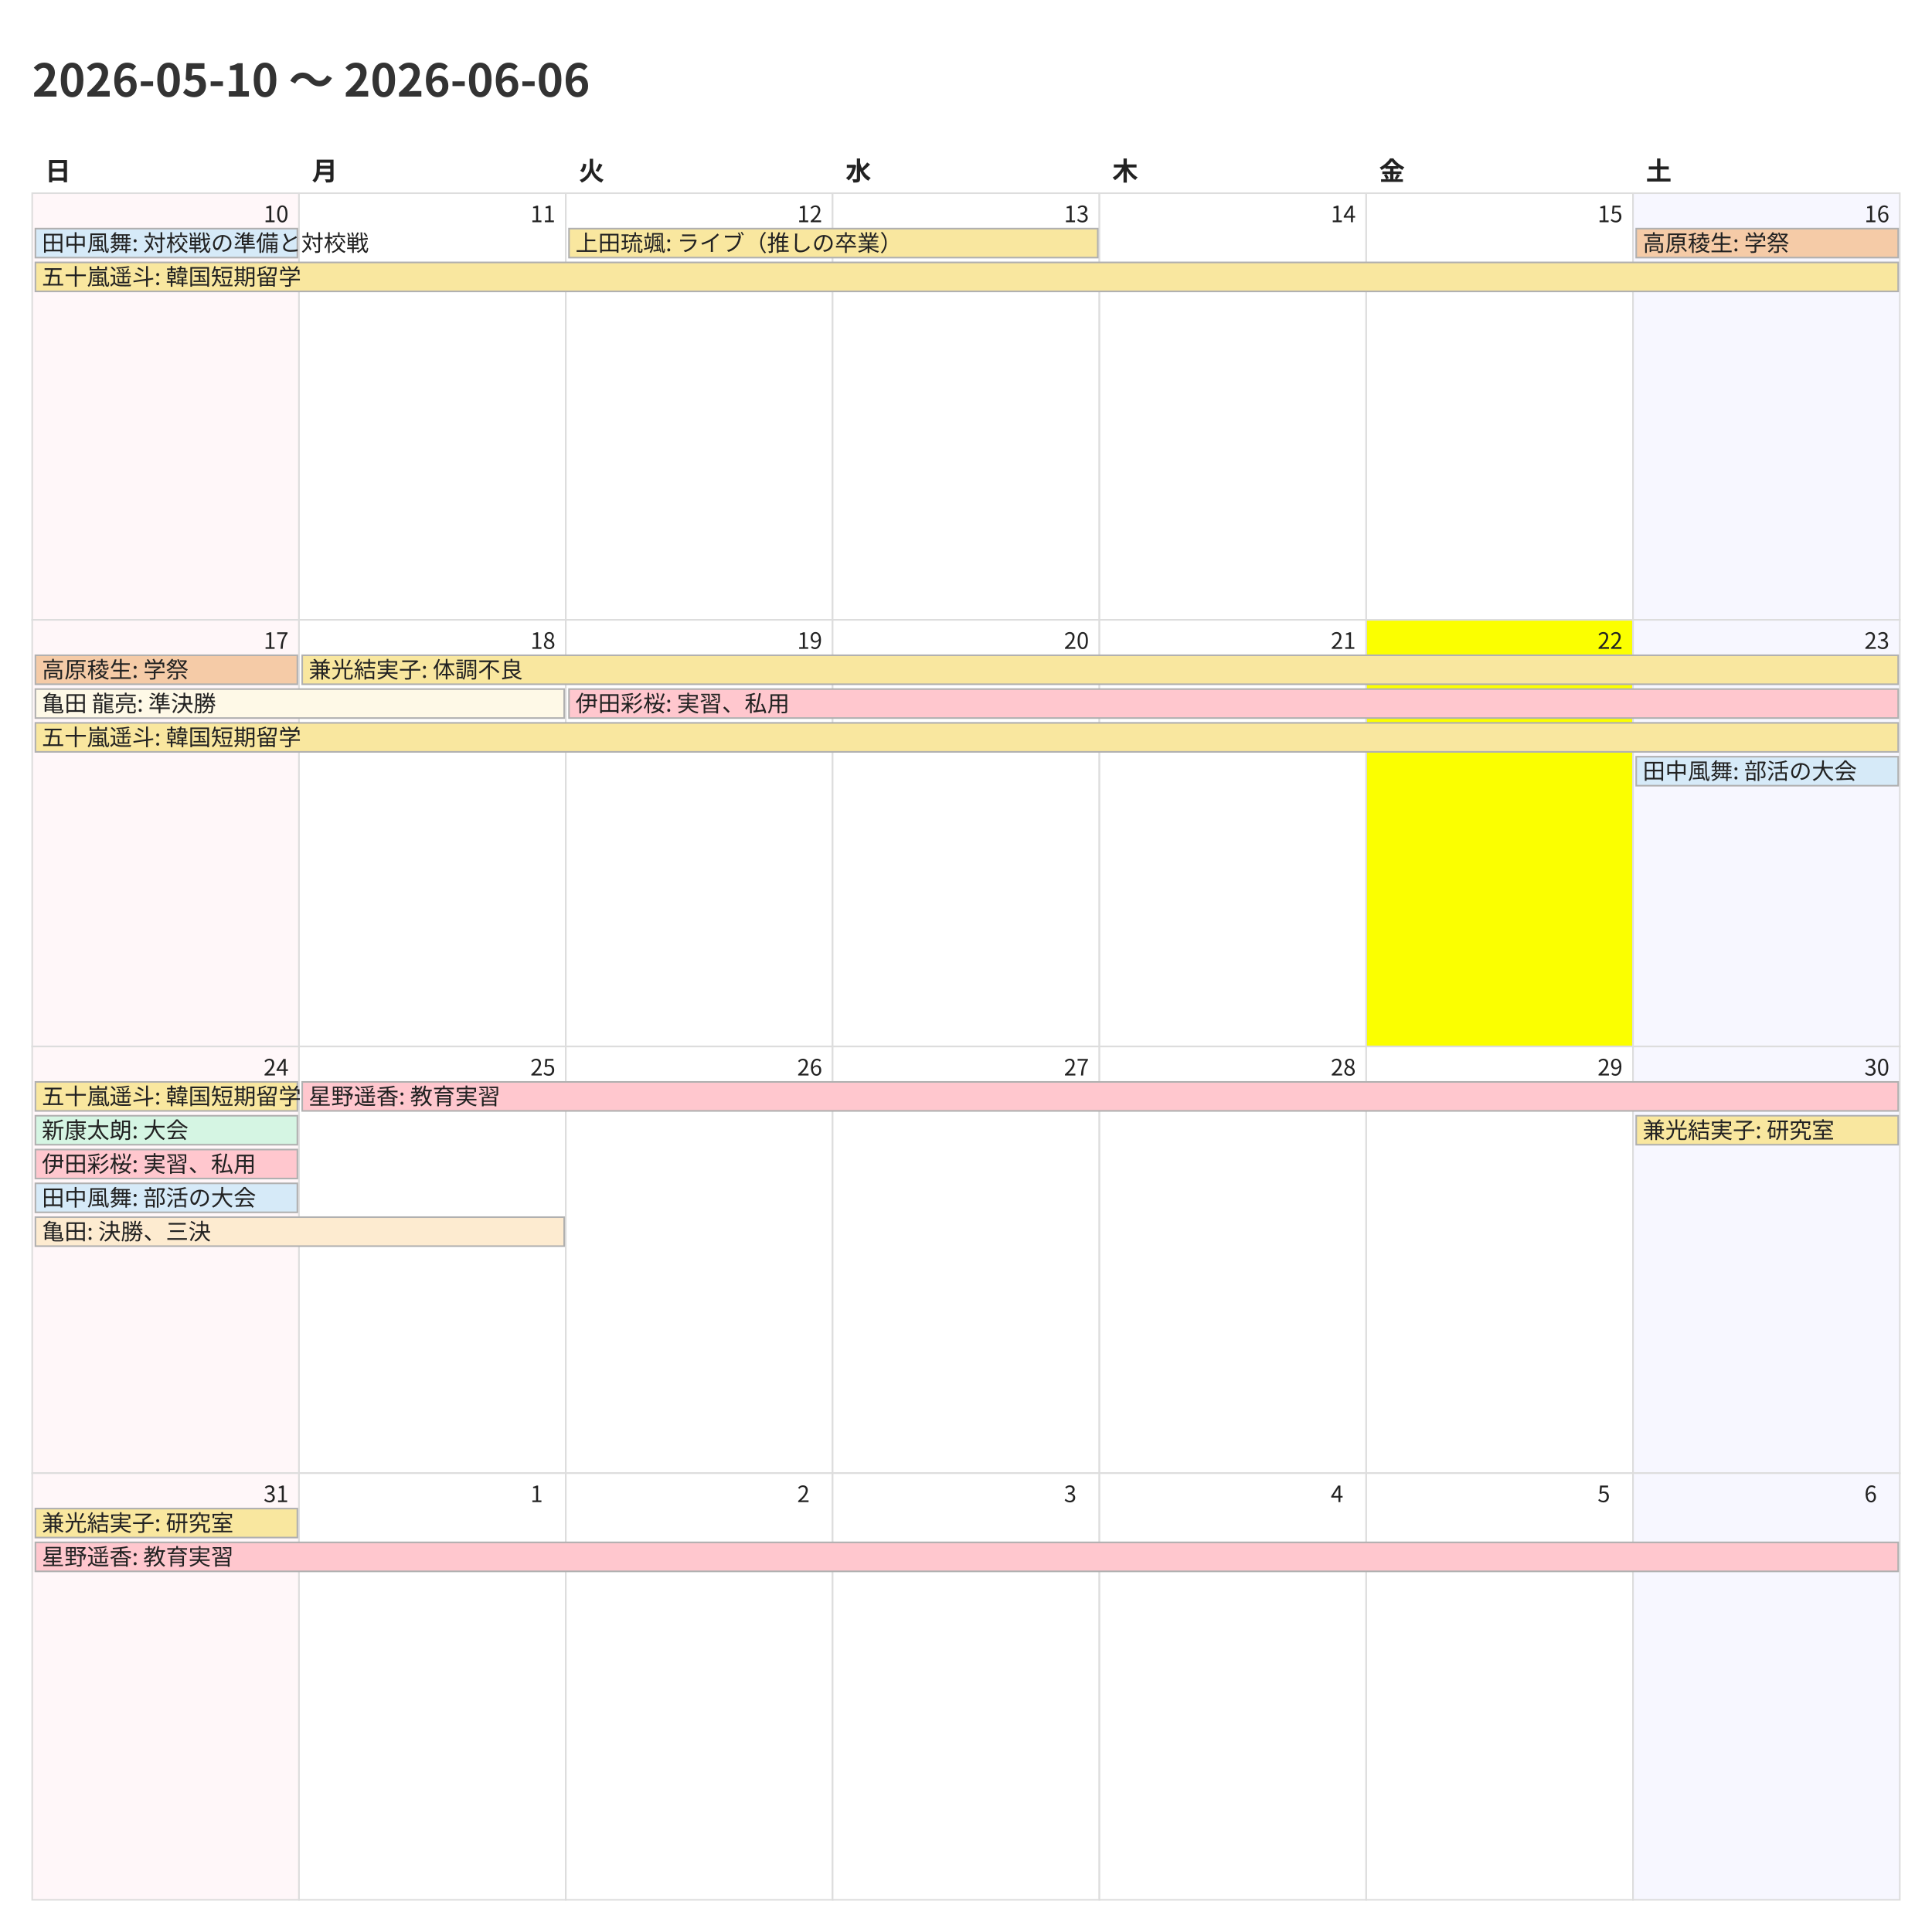
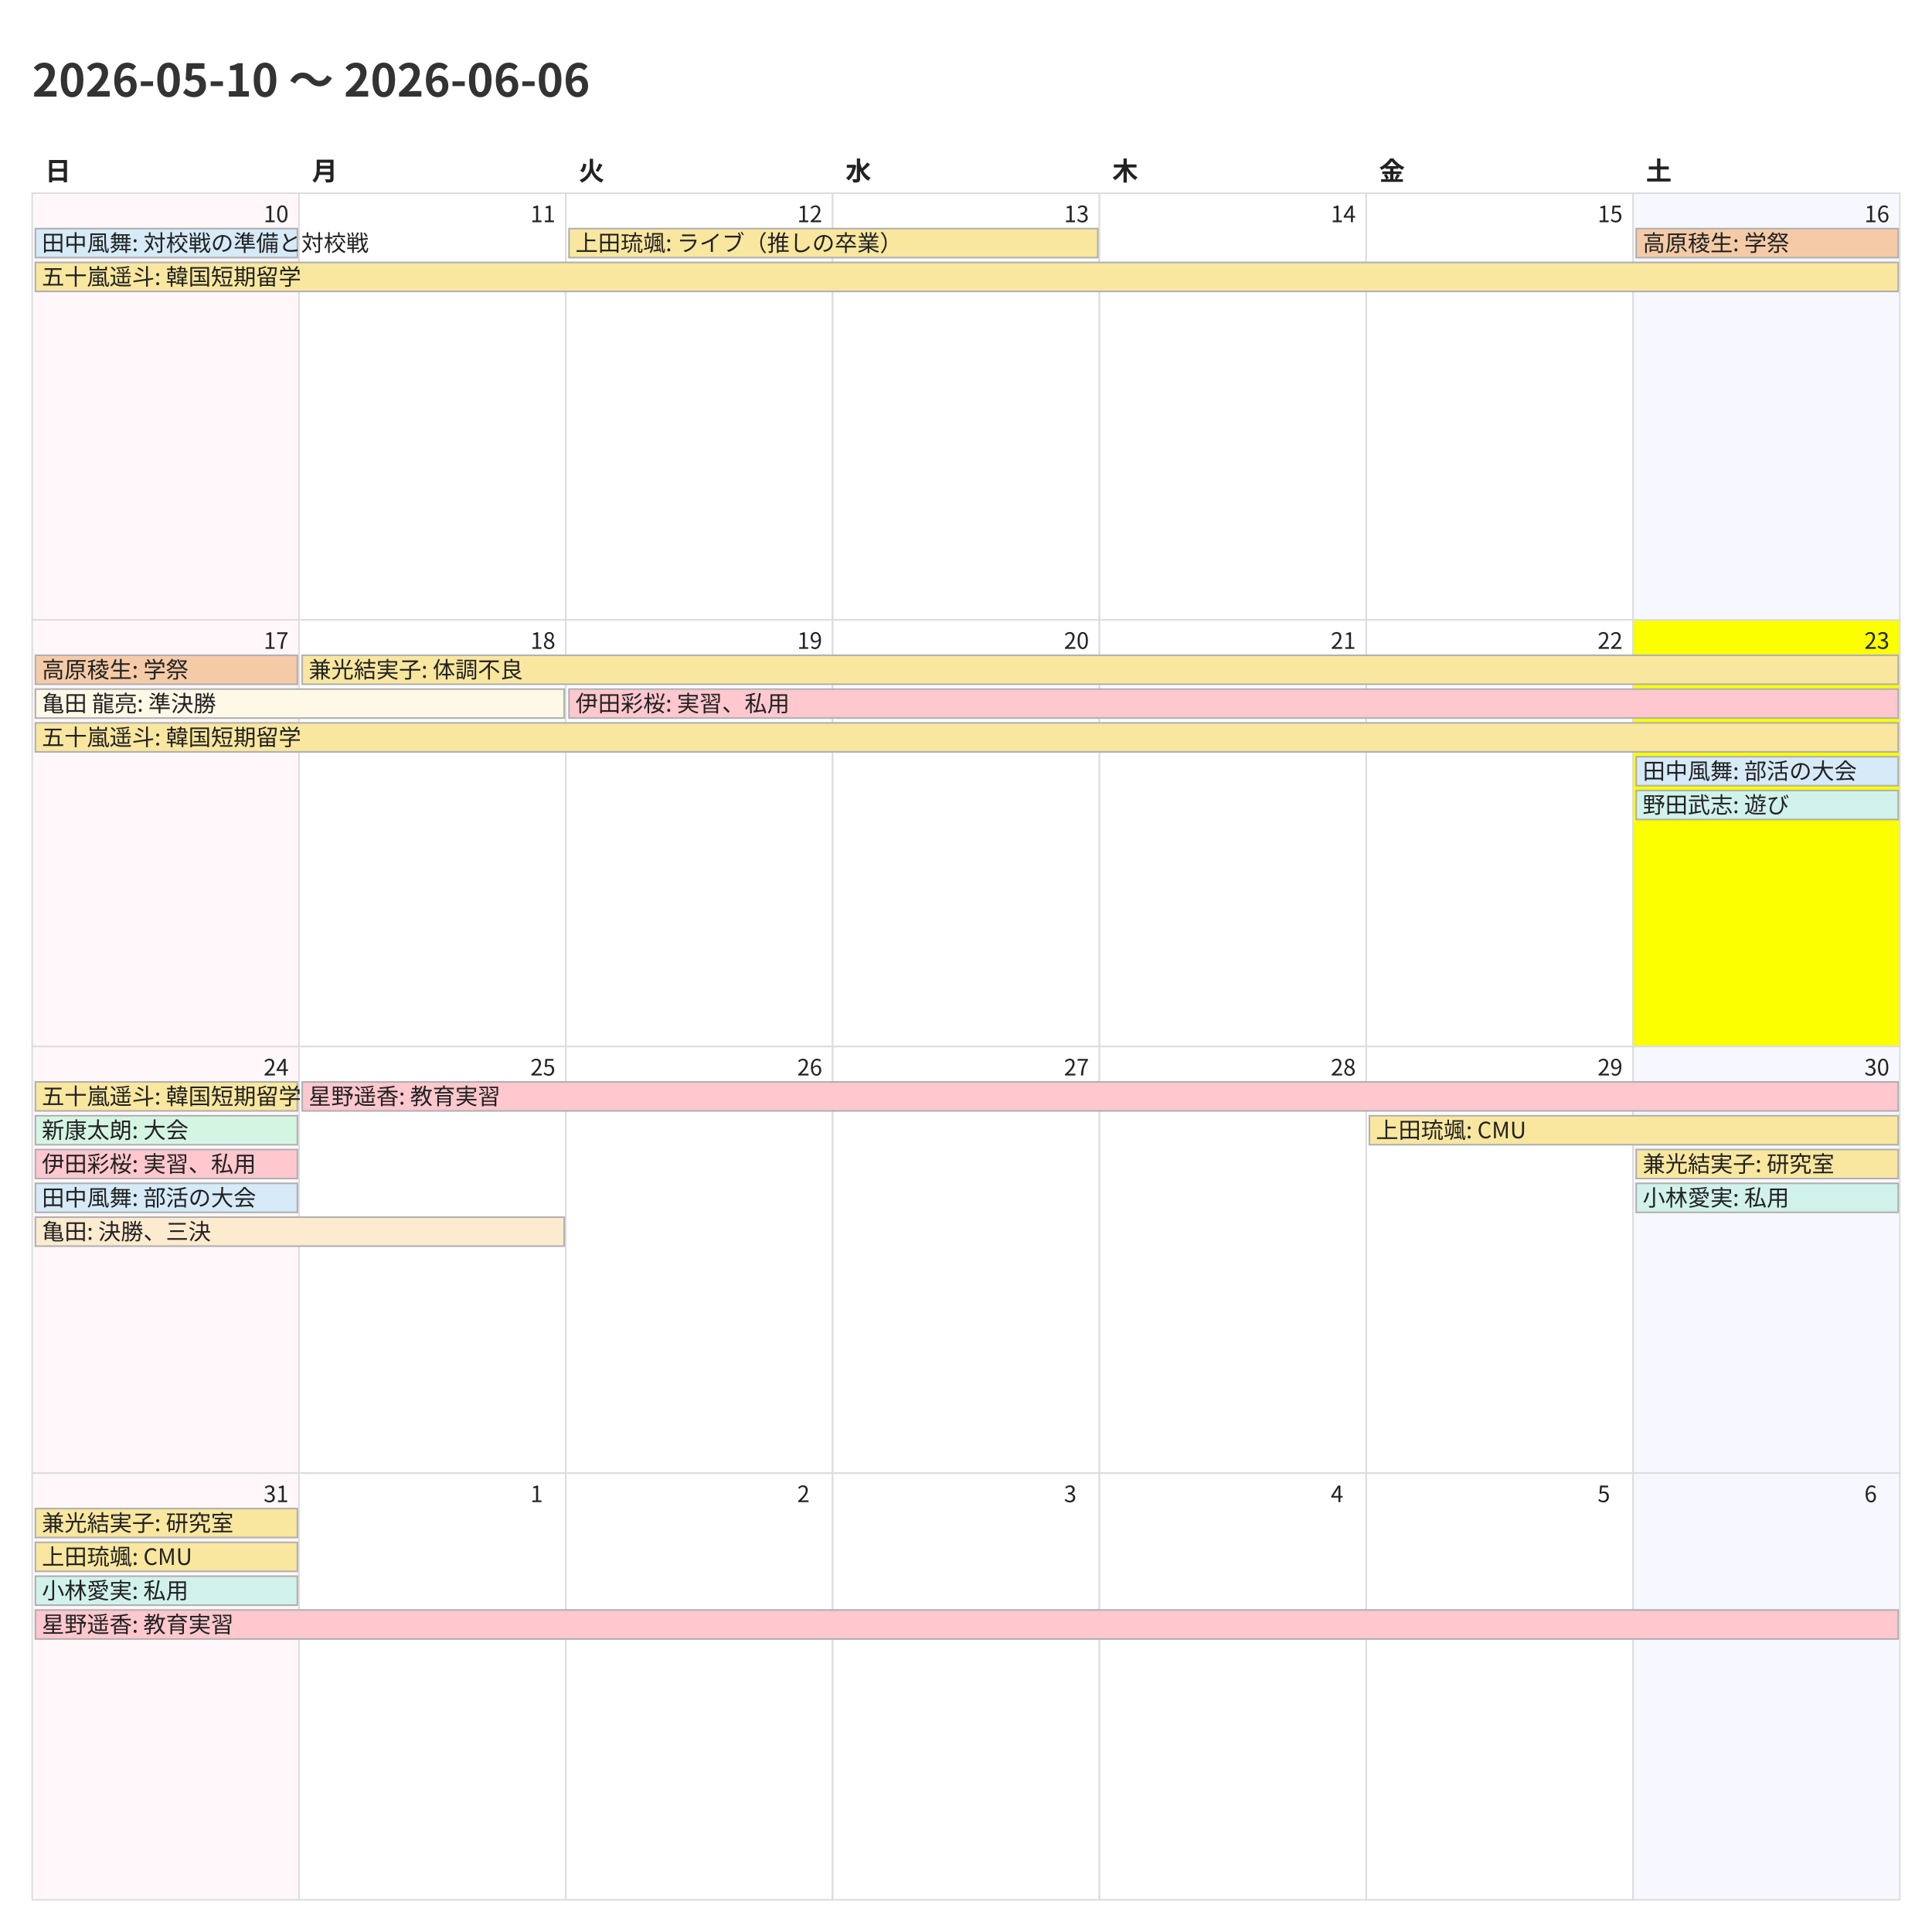
<svg xmlns="http://www.w3.org/2000/svg" width="1200" height="1200">
  <style>
    @charset "UTF-8";
    .title {
      font-family: "Noto Sans CJK JP","Noto Sans JP","IPAexGothic",
                   "Yu Gothic","Hiragino Kaku Gothic ProN",sans-serif;
      font-size: 28px; font-weight: 700; fill: #333;
    }
    .weekday, .day-number, .event {
      font-family: "Noto Sans CJK JP","Noto Sans JP","IPAexGothic",
                   "Yu Gothic","Hiragino Kaku Gothic ProN",sans-serif;
      fill: #222;
    }
    .weekday { font-size: 16px; font-weight: 600; }
    .day-number { font-size: 14px; }
    .event { font-size: 14px; }
    .cell { fill: #fff; stroke: #ddd; }
  </style>
  <rect x="0" y="0" width="1200" height="1200" fill="#fff" />
  <text class="title" x="20" y="60">2026-05-10 〜 2026-06-06</text>
  <text class="weekday" x="28.0" y="112">日</text>
  <text class="weekday" x="193.714" y="112">月</text>
  <text class="weekday" x="359.429" y="112">火</text>
  <text class="weekday" x="525.143" y="112">水</text>
  <text class="weekday" x="690.857" y="112">木</text>
  <text class="weekday" x="856.571" y="112">金</text>
  <text class="weekday" x="1022.286" y="112">土</text>
  <rect x="20.0" y="120.0" width="165.714" height="265.0" fill="#fff7f9" stroke="#ddd" />
  <text class="day-number" x="163.714" y="138.0">10</text>
  <rect x="185.714" y="120.0" width="165.714" height="265.0" fill="#ffffff" stroke="#ddd" />
  <text class="day-number" x="329.429" y="138.0">11</text>
  <rect x="351.429" y="120.0" width="165.714" height="265.0" fill="#ffffff" stroke="#ddd" />
  <text class="day-number" x="495.143" y="138.0">12</text>
  <rect x="517.143" y="120.0" width="165.714" height="265.0" fill="#ffffff" stroke="#ddd" />
  <text class="day-number" x="660.857" y="138.0">13</text>
  <rect x="682.857" y="120.0" width="165.714" height="265.0" fill="#ffffff" stroke="#ddd" />
  <text class="day-number" x="826.571" y="138.0">14</text>
  <rect x="848.571" y="120.0" width="165.714" height="265.0" fill="#ffffff" stroke="#ddd" />
  <text class="day-number" x="992.286" y="138.0">15</text>
  <rect x="1014.286" y="120.0" width="165.714" height="265.0" fill="#f7f7ff" stroke="#ddd" />
  <text class="day-number" x="1158.0" y="138.0">16</text>
  <rect x="20.0" y="385.0" width="165.714" height="265.0" fill="#fff7f9" stroke="#ddd" />
  <text class="day-number" x="163.714" y="403.0">17</text>
  <rect x="185.714" y="385.0" width="165.714" height="265.0" fill="#ffffff" stroke="#ddd" />
  <text class="day-number" x="329.429" y="403.0">18</text>
  <rect x="351.429" y="385.0" width="165.714" height="265.0" fill="#ffffff" stroke="#ddd" />
  <text class="day-number" x="495.143" y="403.0">19</text>
  <rect x="517.143" y="385.0" width="165.714" height="265.0" fill="#ffffff" stroke="#ddd" />
  <text class="day-number" x="660.857" y="403.0">20</text>
  <rect x="682.857" y="385.0" width="165.714" height="265.0" fill="#ffffff" stroke="#ddd" />
  <text class="day-number" x="826.571" y="403.0">21</text>
-   <rect x="848.571" y="385.0" width="165.714" height="265.0" fill="#fbff00" stroke="#ddd" />
+   <rect x="848.571" y="385.0" width="165.714" height="265.0" fill="#ffffff" stroke="#ddd" />
  <text class="day-number" x="992.286" y="403.0">22</text>
-   <rect x="1014.286" y="385.0" width="165.714" height="265.0" fill="#f7f7ff" stroke="#ddd" />
+   <rect x="1014.286" y="385.0" width="165.714" height="265.0" fill="#fbff00" stroke="#ddd" />
  <text class="day-number" x="1158.0" y="403.0">23</text>
  <rect x="20.0" y="650.0" width="165.714" height="265.0" fill="#fff7f9" stroke="#ddd" />
  <text class="day-number" x="163.714" y="668.0">24</text>
  <rect x="185.714" y="650.0" width="165.714" height="265.0" fill="#ffffff" stroke="#ddd" />
  <text class="day-number" x="329.429" y="668.0">25</text>
  <rect x="351.429" y="650.0" width="165.714" height="265.0" fill="#ffffff" stroke="#ddd" />
  <text class="day-number" x="495.143" y="668.0">26</text>
  <rect x="517.143" y="650.0" width="165.714" height="265.0" fill="#ffffff" stroke="#ddd" />
  <text class="day-number" x="660.857" y="668.0">27</text>
  <rect x="682.857" y="650.0" width="165.714" height="265.0" fill="#ffffff" stroke="#ddd" />
  <text class="day-number" x="826.571" y="668.0">28</text>
  <rect x="848.571" y="650.0" width="165.714" height="265.0" fill="#ffffff" stroke="#ddd" />
  <text class="day-number" x="992.286" y="668.0">29</text>
  <rect x="1014.286" y="650.0" width="165.714" height="265.0" fill="#f7f7ff" stroke="#ddd" />
  <text class="day-number" x="1158.0" y="668.0">30</text>
  <rect x="20.0" y="915.0" width="165.714" height="265.0" fill="#fff7f9" stroke="#ddd" />
  <text class="day-number" x="163.714" y="933.0">31</text>
  <rect x="185.714" y="915.0" width="165.714" height="265.0" fill="#ffffff" stroke="#ddd" />
  <text class="day-number" x="329.429" y="933.0">1</text>
  <rect x="351.429" y="915.0" width="165.714" height="265.0" fill="#ffffff" stroke="#ddd" />
  <text class="day-number" x="495.143" y="933.0">2</text>
  <rect x="517.143" y="915.0" width="165.714" height="265.0" fill="#ffffff" stroke="#ddd" />
  <text class="day-number" x="660.857" y="933.0">3</text>
  <rect x="682.857" y="915.0" width="165.714" height="265.0" fill="#ffffff" stroke="#ddd" />
  <text class="day-number" x="826.571" y="933.0">4</text>
  <rect x="848.571" y="915.0" width="165.714" height="265.0" fill="#ffffff" stroke="#ddd" />
  <text class="day-number" x="992.286" y="933.0">5</text>
  <rect x="1014.286" y="915.0" width="165.714" height="265.0" fill="#f7f7ff" stroke="#ddd" />
  <text class="day-number" x="1158.0" y="933.0">6</text>
  <rect x="22.0" y="142.0" width="162.714" height="18" fill="#d6eaf8" stroke="#b0b0b0" />
  <text class="event" x="26.0" y="156.0">田中風舞: 対校戦の準備と対校戦</text>
  <rect x="22.0" y="163.0" width="1157.0" height="18" fill="#f9e79f" stroke="#b0b0b0" />
  <text class="event" x="26.0" y="177.0">五十嵐遥斗: 韓国短期留学</text>
  <rect x="353.429" y="142.0" width="328.429" height="18" fill="#f9e79f" stroke="#b0b0b0" />
  <text class="event" x="357.429" y="156.0">上田琉颯: ライブ（推しの卒業）</text>
  <rect x="1016.286" y="142.0" width="162.714" height="18" fill="#f5cba7" stroke="#b0b0b0" />
  <text class="event" x="1020.286" y="156.0">高原稜生: 学祭</text>
  <rect x="22.0" y="407.0" width="162.714" height="18" fill="#f5cba7" stroke="#b0b0b0" />
  <text class="event" x="26.0" y="421.0">高原稜生: 学祭</text>
  <rect x="22.0" y="428.0" width="328.429" height="18" fill="#fef9e7" stroke="#b0b0b0" />
  <text class="event" x="26.0" y="442.0">亀田 龍亮: 準決勝</text>
  <rect x="22.0" y="449.0" width="1157.0" height="18" fill="#f9e79f" stroke="#b0b0b0" />
  <text class="event" x="26.0" y="463.0">五十嵐遥斗: 韓国短期留学</text>
  <rect x="187.714" y="407.0" width="991.286" height="18" fill="#f9e79f" stroke="#b0b0b0" />
  <text class="event" x="191.714" y="421.0">兼光結実子: 体調不良</text>
  <rect x="353.429" y="428.0" width="825.571" height="18" fill="#ffc7ce" stroke="#b0b0b0" />
  <text class="event" x="357.429" y="442.0">伊田彩桜: 実習、私用</text>
  <rect x="1016.286" y="470.0" width="162.714" height="18" fill="#d6eaf8" stroke="#b0b0b0" />
  <text class="event" x="1020.286" y="484.0">田中風舞: 部活の大会</text>
+   <rect x="1016.286" y="491.0" width="162.714" height="18" fill="#d1f2eb" stroke="#b0b0b0" />
+   <text class="event" x="1020.286" y="505.0">野田武志: 遊び</text>
  <rect x="22.0" y="672.0" width="162.714" height="18" fill="#f9e79f" stroke="#b0b0b0" />
  <text class="event" x="26.0" y="686.0">五十嵐遥斗: 韓国短期留学</text>
  <rect x="22.0" y="693.0" width="162.714" height="18" fill="#d5f5e3" stroke="#b0b0b0" />
  <text class="event" x="26.0" y="707.0">新康太朗: 大会</text>
  <rect x="22.0" y="714.0" width="162.714" height="18" fill="#ffc7ce" stroke="#b0b0b0" />
  <text class="event" x="26.0" y="728.0">伊田彩桜: 実習、私用</text>
  <rect x="22.0" y="735.0" width="162.714" height="18" fill="#d6eaf8" stroke="#b0b0b0" />
  <text class="event" x="26.0" y="749.0">田中風舞: 部活の大会</text>
  <rect x="22.0" y="756.0" width="328.429" height="18" fill="#fdebd0" stroke="#b0b0b0" />
  <text class="event" x="26.0" y="770.0">亀田: 決勝、三決</text>
  <rect x="187.714" y="672.0" width="991.286" height="18" fill="#ffc7ce" stroke="#b0b0b0" />
  <text class="event" x="191.714" y="686.0">星野遥香: 教育実習</text>
-   <rect x="1016.286" y="693.0" width="162.714" height="18" fill="#f9e79f" stroke="#b0b0b0" />
-   <text class="event" x="1020.286" y="707.0">兼光結実子: 研究室</text>
+   <rect x="850.571" y="693.0" width="328.429" height="18" fill="#f9e79f" stroke="#b0b0b0" />
+   <text class="event" x="854.571" y="707.0">上田琉颯: CMU</text>
+   <rect x="1016.286" y="714.0" width="162.714" height="18" fill="#f9e79f" stroke="#b0b0b0" />
+   <text class="event" x="1020.286" y="728.0">兼光結実子: 研究室</text>
+   <rect x="1016.286" y="735.0" width="162.714" height="18" fill="#d1f2eb" stroke="#b0b0b0" />
+   <text class="event" x="1020.286" y="749.0">小林愛実: 私用</text>
  <rect x="22.0" y="937.0" width="162.714" height="18" fill="#f9e79f" stroke="#b0b0b0" />
  <text class="event" x="26.0" y="951.0">兼光結実子: 研究室</text>
-   <rect x="22.0" y="958.0" width="1157.0" height="18" fill="#ffc7ce" stroke="#b0b0b0" />
-   <text class="event" x="26.0" y="972.0">星野遥香: 教育実習</text>
+   <rect x="22.0" y="958.0" width="162.714" height="18" fill="#f9e79f" stroke="#b0b0b0" />
+   <text class="event" x="26.0" y="972.0">上田琉颯: CMU</text>
+   <rect x="22.0" y="979.0" width="162.714" height="18" fill="#d1f2eb" stroke="#b0b0b0" />
+   <text class="event" x="26.0" y="993.0">小林愛実: 私用</text>
+   <rect x="22.0" y="1000.0" width="1157.0" height="18" fill="#ffc7ce" stroke="#b0b0b0" />
+   <text class="event" x="26.0" y="1014.0">星野遥香: 教育実習</text>
</svg>
